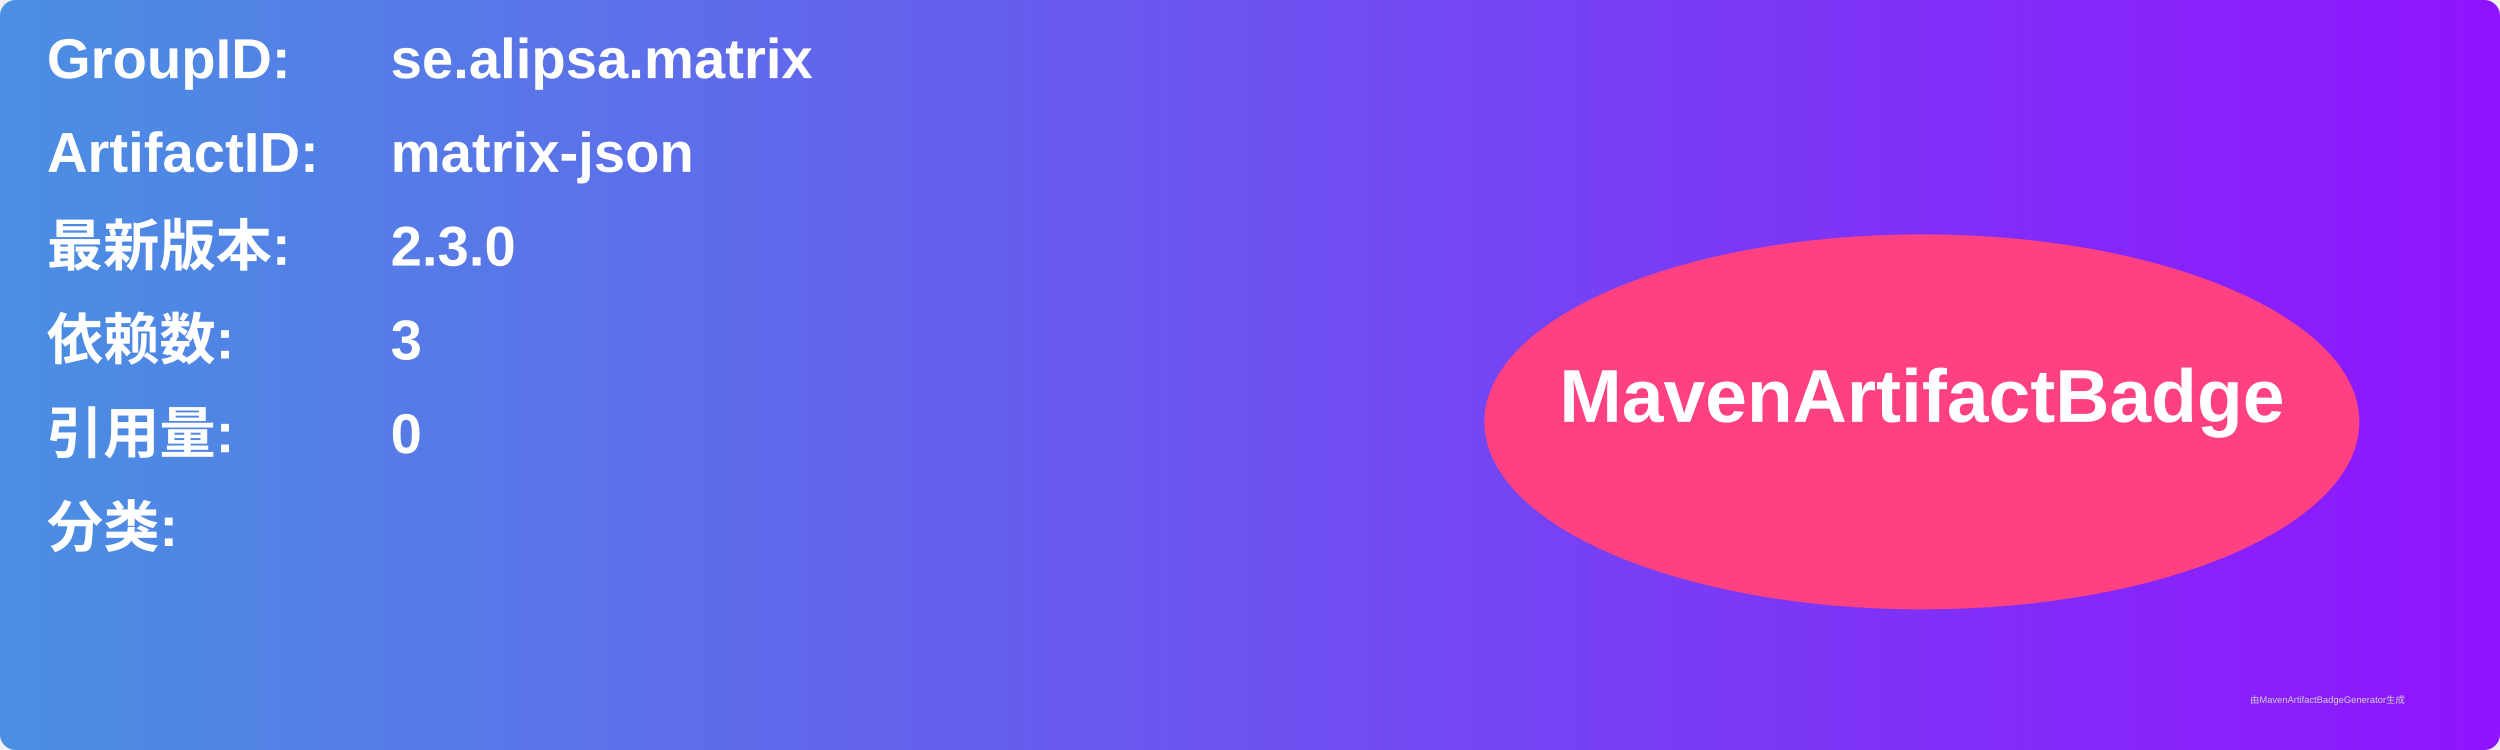
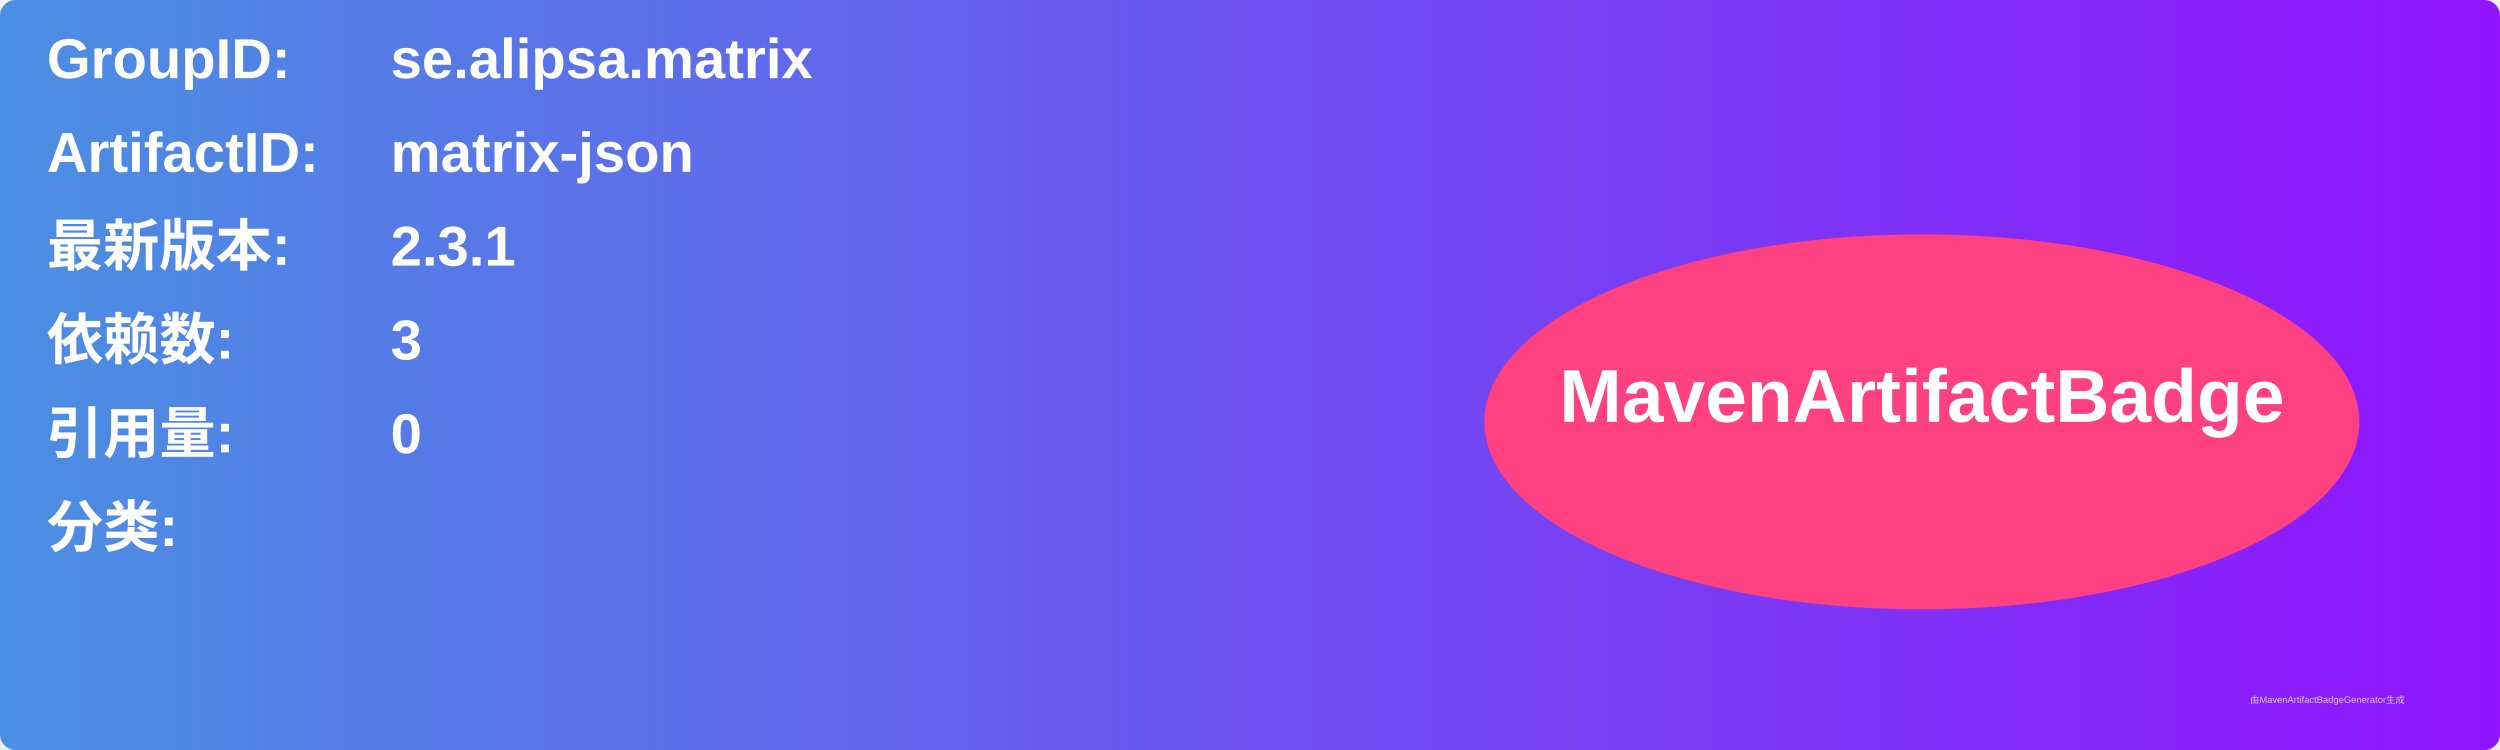
<svg xmlns="http://www.w3.org/2000/svg" width="800" height="240" viewBox="0 0 800 240">
  <linearGradient id="grad" x1="0%" y1="0%" x2="100%" y2="0%">
    <stop offset="0%" stop-color="#4a90e2" />
    <stop offset="100%" stop-color="#9013fe" />
  </linearGradient>
  <rect width="100%" height="100%" rx="5" ry="5" fill="url(#grad)" />
  <g transform="translate(15, 15)">
    <text x="0" y="10" font-family="Arial" font-size="18" fill="white" font-weight="bold" width="260">GroupID:</text>
    <text x="110" y="10" font-family="Arial" font-size="18" fill="white" font-weight="bold" width="460">se.alipsa.matrix</text>
    <text x="0" y="40" font-family="Arial" font-size="18" fill="white" font-weight="bold" width="260">ArtifactID:</text>
    <text x="110" y="40" font-family="Arial" font-size="18" fill="white" font-weight="bold" width="460">matrix-json</text>
    <text x="0" y="70" font-family="Arial" font-size="18" fill="white" font-weight="bold">最新版本:</text>
    <text x="110" y="70" font-family="Arial" font-size="18" fill="white" font-weight="bold">
-       <tspan font-weight="bold">2.3.0</tspan>
+       <tspan font-weight="bold">2.3.1</tspan>
    </text>
    <text x="0" y="100" font-family="Arial" font-size="18" fill="white" font-weight="bold">依赖数: </text>
    <text x="110" y="100" font-family="Arial" font-size="18" fill="white">
      <tspan font-weight="bold">3</tspan>
    </text>
    <text x="0" y="130" font-family="Arial" font-size="18" fill="white" font-weight="bold">引用量: </text>
    <text x="110" y="130" font-family="Arial" font-size="18" fill="white">
      <tspan font-weight="bold">0</tspan>
    </text>
    <text x="0" y="160" font-family="Arial" font-size="18" fill="white" font-weight="bold">分类:</text>
    <text x="10" y="190" font-family="Arial" font-size="10" fill="white">
      <tspan font-weight="bold" />
    </text>
    <ellipse cx="600" cy="120" rx="140" ry="60" fill="#ff4081" />
    <text x="600" y="120" text-anchor="middle" font-family="Arial" font-size="24" fill="white" font-weight="bold">MavenArtifactBadge</text>
  </g>
  <text x="720" y="225" font-family="Arial" font-size="3" fill="#d0d0d0">由MavenArtifactBadgeGenerator生成</text>
</svg>
